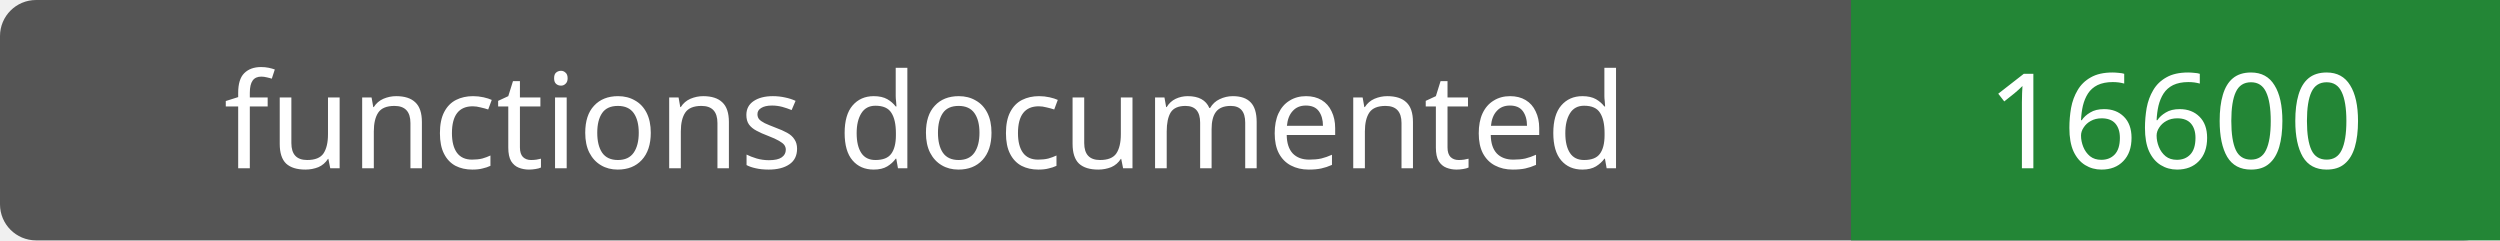
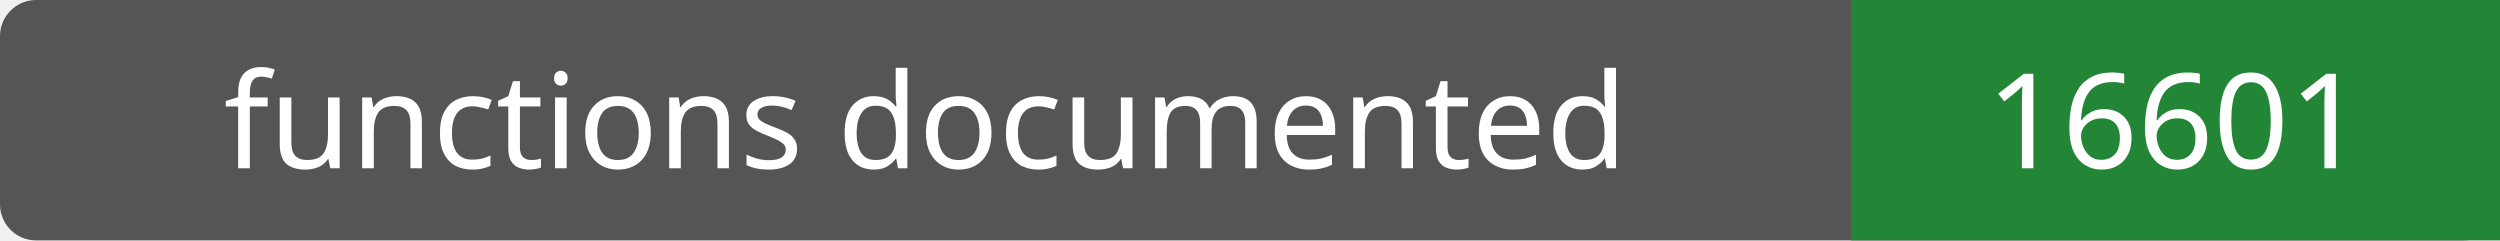
- <svg xmlns="http://www.w3.org/2000/svg" width="208" height="20" role="img" aria-label="functions documented: 16600">
+ <svg xmlns="http://www.w3.org/2000/svg" width="208" height="20" role="img" aria-label="functions documented: 16601">
  <rect width="208" height="20" rx="3" fill="#555" />
  <path fill="#238636" d="M154 0h54v20H154z" />
  <g fill="#fff" text-anchor="middle" font-family="Verdana,sans-serif" font-size="11">
    <text x="77.0" y="14">functions documented</text>
-     <text x="181.0" y="14">16600</text>
+     <text x="181.0" y="14">16601</text>
  </g>
</svg>
